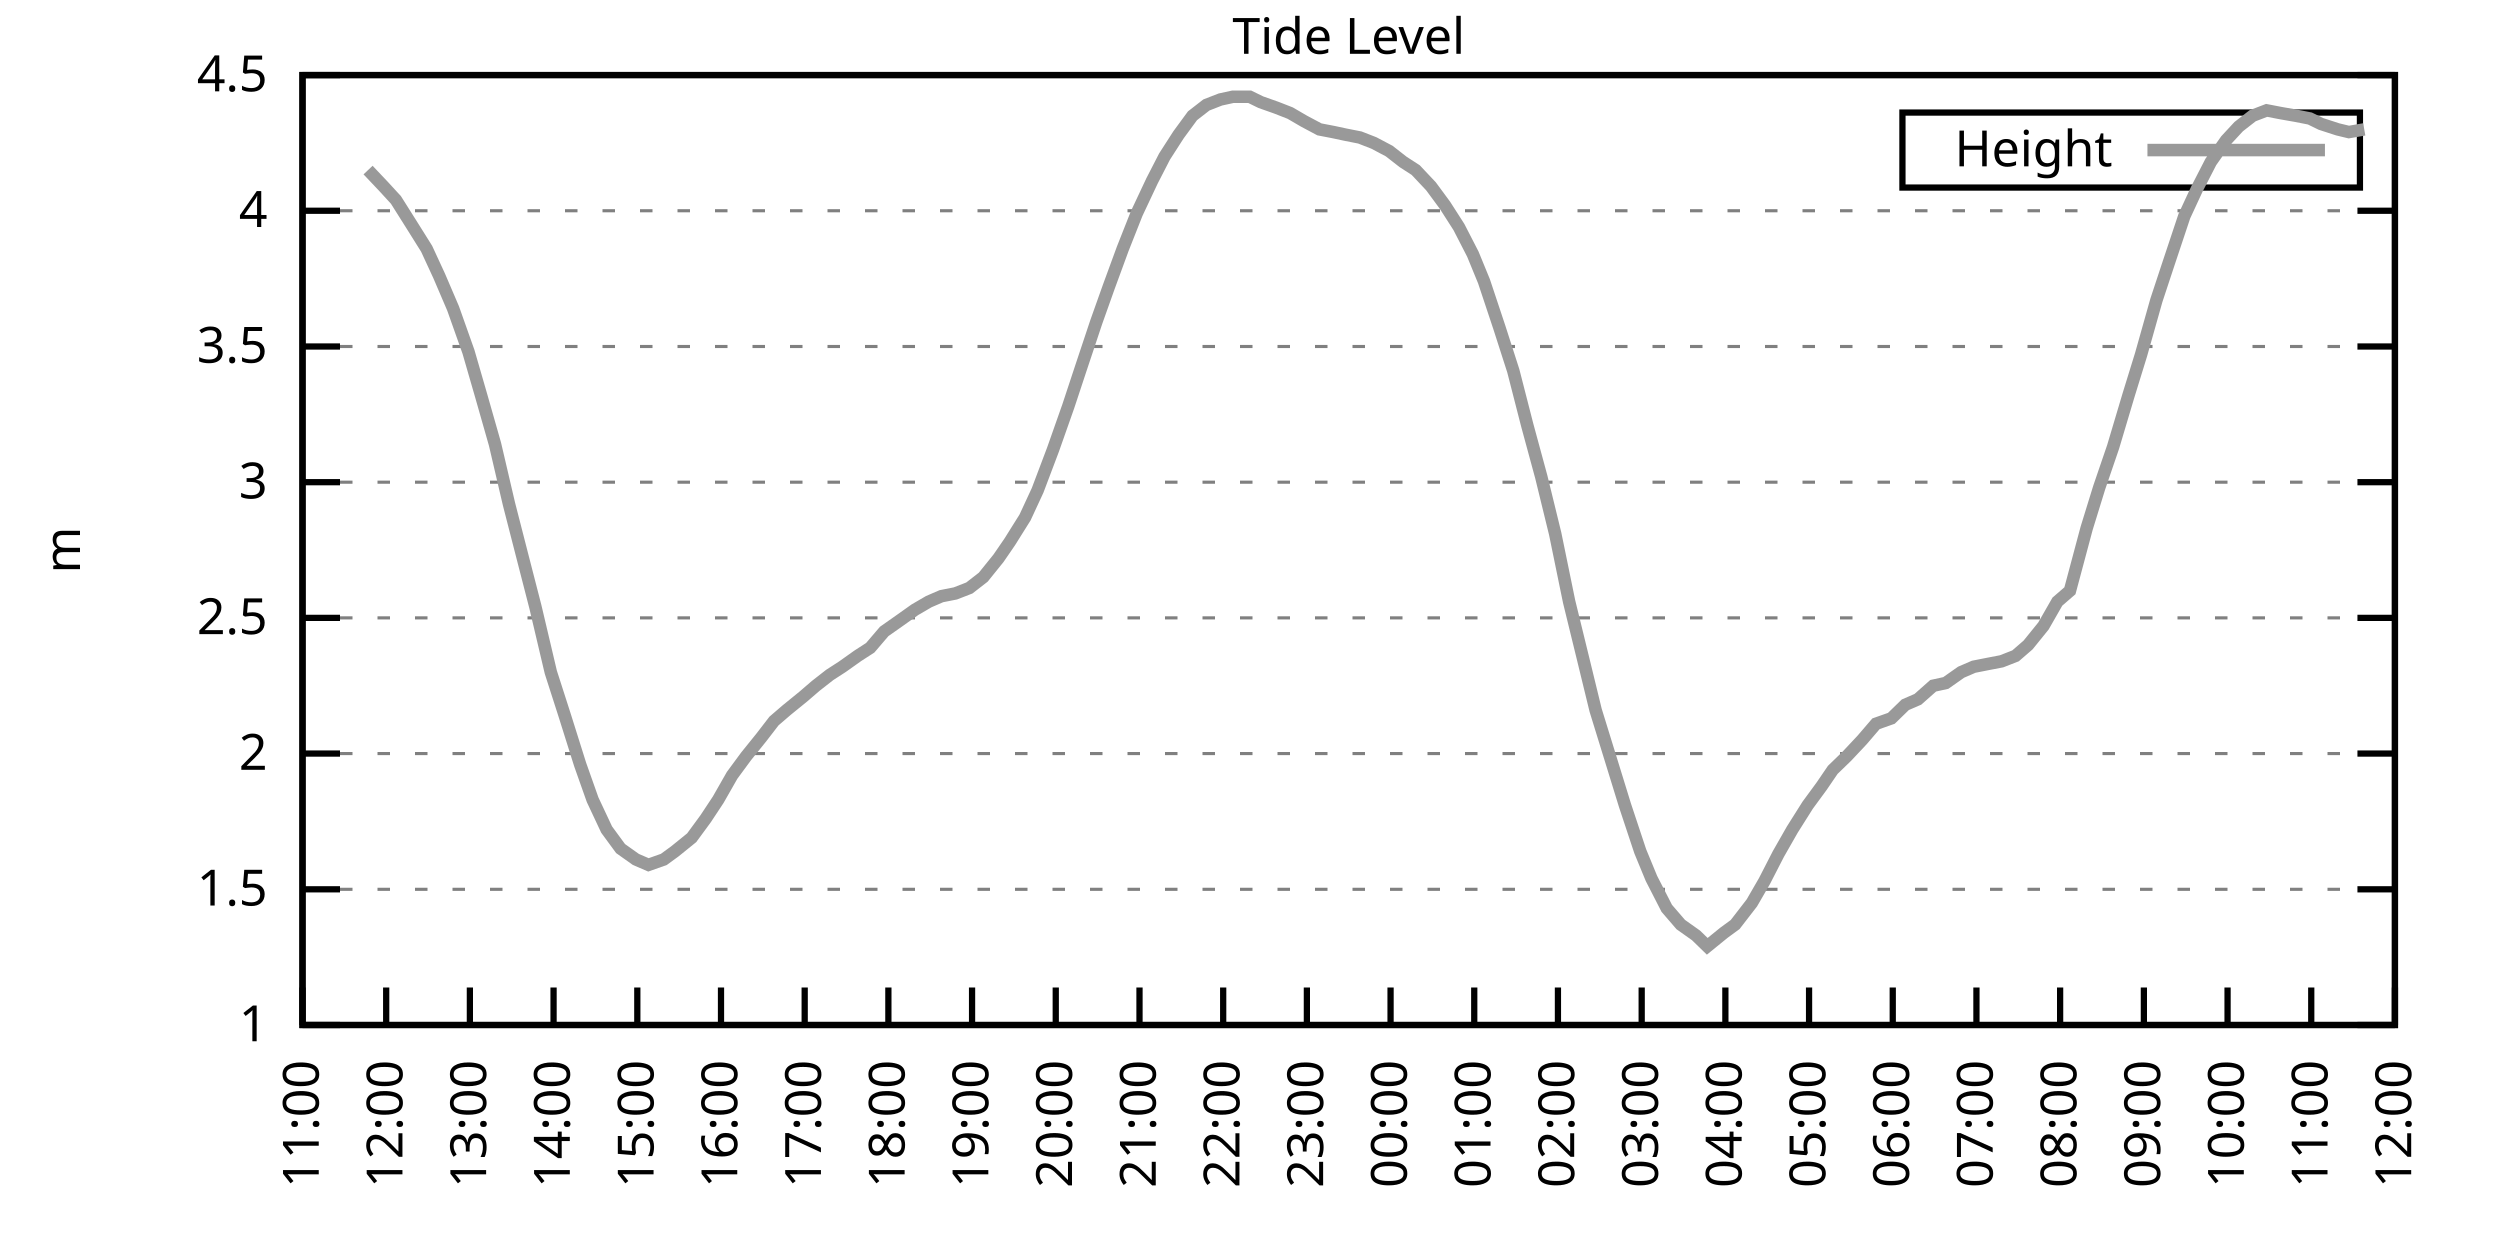
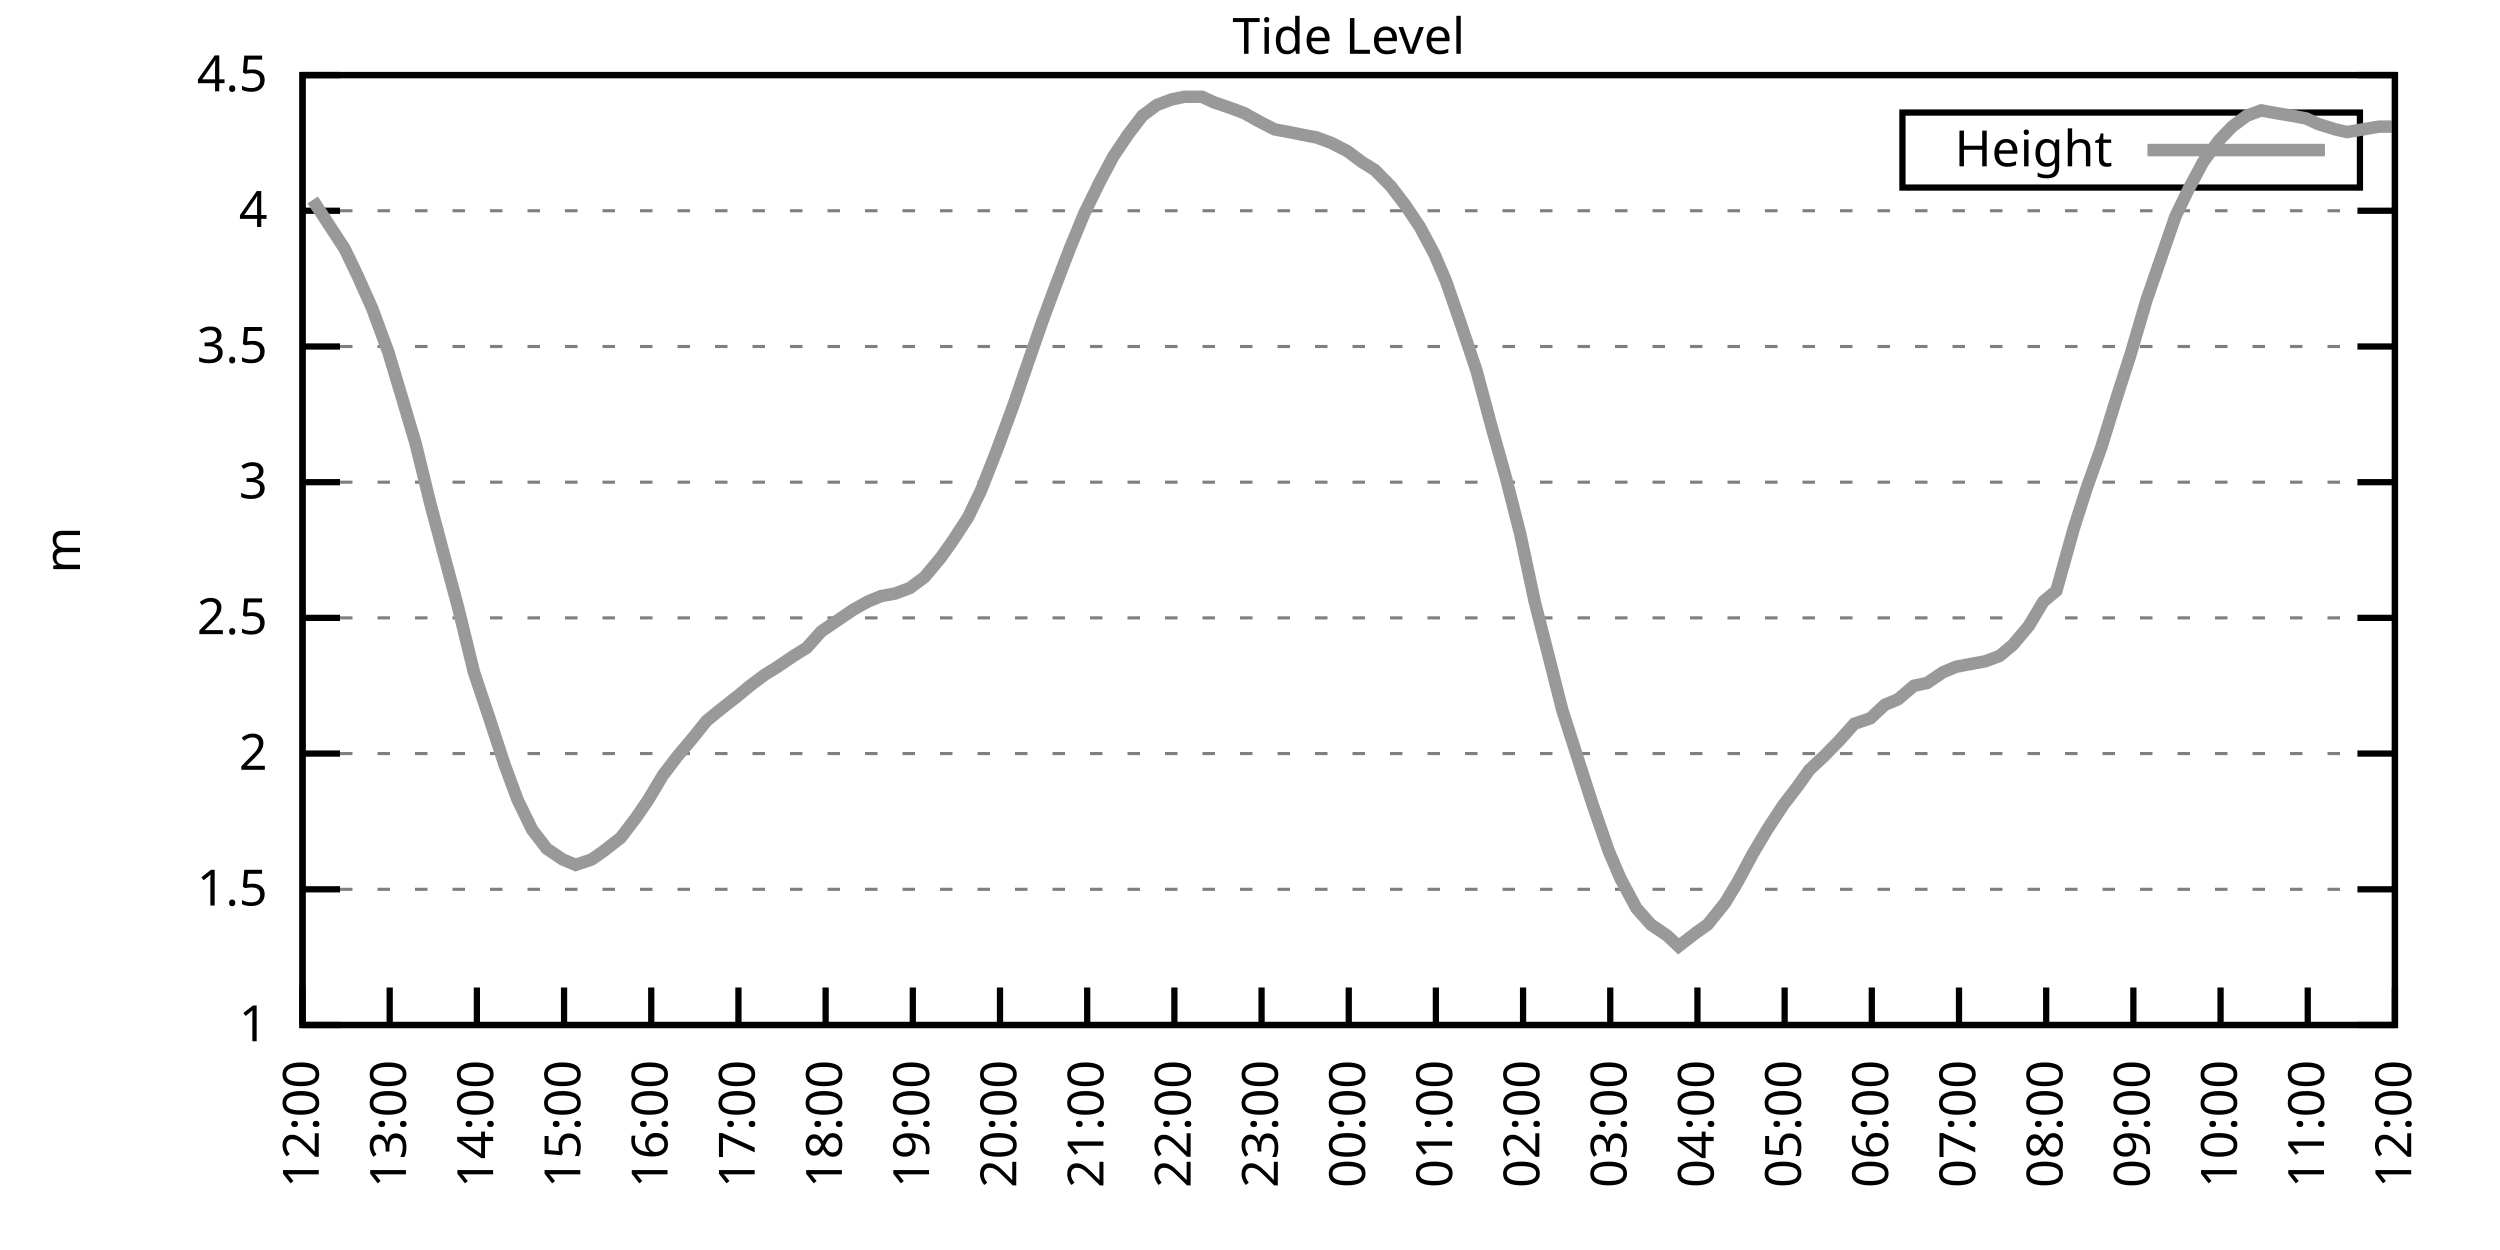
<svg xmlns="http://www.w3.org/2000/svg" xmlns:xlink="http://www.w3.org/1999/xlink" width="400" height="200" viewBox="0 0 400 200">
  <g id="gnuplot_canvas">
    <rect x="0" y="0" width="400" height="200" fill="none" />
    <defs>
      <circle id="gpDot" r="0.5" stroke-width="0.5" stroke="currentColor" />
      <path id="gpPt0" stroke-width="0.333" stroke="currentColor" d="M-1,0 h2 M0,-1 v2" />
      <path id="gpPt1" stroke-width="0.333" stroke="currentColor" d="M-1,-1 L1,1 M1,-1 L-1,1" />
      <path id="gpPt2" stroke-width="0.333" stroke="currentColor" d="M-1,0 L1,0 M0,-1 L0,1 M-1,-1 L1,1 M-1,1 L1,-1" />
      <rect id="gpPt3" stroke-width="0.333" stroke="currentColor" x="-1" y="-1" width="2" height="2" />
      <rect id="gpPt4" stroke-width="0.333" stroke="currentColor" fill="currentColor" x="-1" y="-1" width="2" height="2" />
      <circle id="gpPt5" stroke-width="0.333" stroke="currentColor" cx="0" cy="0" r="1" />
      <use xlink:href="#gpPt5" id="gpPt6" fill="currentColor" stroke="none" />
      <path id="gpPt7" stroke-width="0.333" stroke="currentColor" d="M0,-1.33 L-1.33,0.67 L1.33,0.67 z" />
      <use xlink:href="#gpPt7" id="gpPt8" fill="currentColor" stroke="none" />
      <use xlink:href="#gpPt7" id="gpPt9" stroke="currentColor" transform="rotate(180)" />
      <use xlink:href="#gpPt9" id="gpPt10" fill="currentColor" stroke="none" />
      <use xlink:href="#gpPt3" id="gpPt11" stroke="currentColor" transform="rotate(45)" />
      <use xlink:href="#gpPt11" id="gpPt12" fill="currentColor" stroke="none" />
      <path id="gpPt13" stroke-width="0.333" stroke="currentColor" d="M0,1.330 L1.265,0.411 L0.782,-1.067 L-0.782,-1.076 L-1.265,0.411 z" />
      <use xlink:href="#gpPt13" id="gpPt14" fill="currentColor" stroke="none" />
      <filter id="textbox" filterUnits="objectBoundingBox" x="0" y="0" height="1" width="1">
        <feFlood flood-color="white" flood-opacity="1" result="bgnd" />
        <feComposite in="SourceGraphic" in2="bgnd" operator="atop" />
      </filter>
      <filter id="greybox" filterUnits="objectBoundingBox" x="0" y="0" height="1" width="1">
        <feFlood flood-color="lightgrey" flood-opacity="1" result="grey" />
        <feComposite in="SourceGraphic" in2="grey" operator="atop" />
      </filter>
    </defs>
    <g fill="none" color="white" stroke="currentColor" stroke-width="1.00" stroke-linecap="butt" stroke-linejoin="miter">
</g>
    <g fill="none" color="black" stroke="currentColor" stroke-width="1.00" stroke-linecap="butt" stroke-linejoin="miter">
      <g stroke="none" shape-rendering="crispEdges">
        <polygon fill="rgb(255, 255, 255)" points="48.40,164.00 383.18,164.00 383.18,12.02 48.40,12.02 " />
      </g>
    </g>
    <g fill="none" color="black" stroke="currentColor" stroke-width="1.00" stroke-linecap="butt" stroke-linejoin="miter">
</g>
    <g fill="none" color="black" stroke="black" stroke-width="0.50" stroke-linecap="butt" stroke-linejoin="miter">
</g>
    <g fill="none" color="gray" stroke="currentColor" stroke-width="0.50" stroke-linecap="butt" stroke-linejoin="miter">
      <path stroke="gray" stroke-dasharray="2,4" class="gridline" d="M48.40,164.00 L383.19,164.00  " />
    </g>
    <g fill="none" color="gray" stroke="gray" stroke-width="1.00" stroke-linecap="butt" stroke-linejoin="miter">
</g>
    <g fill="none" color="black" stroke="currentColor" stroke-width="1.00" stroke-linecap="butt" stroke-linejoin="miter">
      <path stroke="black" d="M48.40,164.00 L54.40,164.00 M383.19,164.00 L377.19,164.00  " />
      <g transform="translate(42.80,166.60)" stroke="none" fill="black" font-family="Sans" font-size="8.00" text-anchor="end">
        <text>
          <tspan font-family="Sans"> 1</tspan>
        </text>
      </g>
    </g>
    <g fill="none" color="black" stroke="currentColor" stroke-width="1.00" stroke-linecap="butt" stroke-linejoin="miter">
</g>
    <g fill="none" color="black" stroke="black" stroke-width="0.50" stroke-linecap="butt" stroke-linejoin="miter">
</g>
    <g fill="none" color="gray" stroke="currentColor" stroke-width="0.50" stroke-linecap="butt" stroke-linejoin="miter">
      <path stroke="gray" stroke-dasharray="2,4" class="gridline" d="M48.40,142.29 L383.19,142.29  " />
    </g>
    <g fill="none" color="gray" stroke="gray" stroke-width="1.00" stroke-linecap="butt" stroke-linejoin="miter">
</g>
    <g fill="none" color="black" stroke="currentColor" stroke-width="1.00" stroke-linecap="butt" stroke-linejoin="miter">
      <path stroke="black" d="M48.40,142.29 L54.40,142.29 M383.19,142.29 L377.19,142.29  " />
      <g transform="translate(42.80,144.89)" stroke="none" fill="black" font-family="Sans" font-size="8.00" text-anchor="end">
        <text>
          <tspan font-family="Sans"> 1.5</tspan>
        </text>
      </g>
    </g>
    <g fill="none" color="black" stroke="currentColor" stroke-width="1.00" stroke-linecap="butt" stroke-linejoin="miter">
</g>
    <g fill="none" color="black" stroke="black" stroke-width="0.50" stroke-linecap="butt" stroke-linejoin="miter">
</g>
    <g fill="none" color="gray" stroke="currentColor" stroke-width="0.50" stroke-linecap="butt" stroke-linejoin="miter">
      <path stroke="gray" stroke-dasharray="2,4" class="gridline" d="M48.40,120.57 L383.19,120.57  " />
    </g>
    <g fill="none" color="gray" stroke="gray" stroke-width="1.00" stroke-linecap="butt" stroke-linejoin="miter">
</g>
    <g fill="none" color="black" stroke="currentColor" stroke-width="1.00" stroke-linecap="butt" stroke-linejoin="miter">
      <path stroke="black" d="M48.40,120.57 L54.40,120.57 M383.19,120.57 L377.19,120.57  " />
      <g transform="translate(42.80,123.17)" stroke="none" fill="black" font-family="Sans" font-size="8.00" text-anchor="end">
        <text>
          <tspan font-family="Sans"> 2</tspan>
        </text>
      </g>
    </g>
    <g fill="none" color="black" stroke="currentColor" stroke-width="1.00" stroke-linecap="butt" stroke-linejoin="miter">
</g>
    <g fill="none" color="black" stroke="black" stroke-width="0.50" stroke-linecap="butt" stroke-linejoin="miter">
</g>
    <g fill="none" color="gray" stroke="currentColor" stroke-width="0.50" stroke-linecap="butt" stroke-linejoin="miter">
      <path stroke="gray" stroke-dasharray="2,4" class="gridline" d="M48.40,98.86 L383.19,98.86  " />
    </g>
    <g fill="none" color="gray" stroke="gray" stroke-width="1.00" stroke-linecap="butt" stroke-linejoin="miter">
</g>
    <g fill="none" color="black" stroke="currentColor" stroke-width="1.00" stroke-linecap="butt" stroke-linejoin="miter">
      <path stroke="black" d="M48.40,98.86 L54.40,98.86 M383.19,98.86 L377.19,98.86  " />
      <g transform="translate(42.80,101.46)" stroke="none" fill="black" font-family="Sans" font-size="8.00" text-anchor="end">
        <text>
          <tspan font-family="Sans"> 2.5</tspan>
        </text>
      </g>
    </g>
    <g fill="none" color="black" stroke="currentColor" stroke-width="1.00" stroke-linecap="butt" stroke-linejoin="miter">
</g>
    <g fill="none" color="black" stroke="black" stroke-width="0.50" stroke-linecap="butt" stroke-linejoin="miter">
</g>
    <g fill="none" color="gray" stroke="currentColor" stroke-width="0.50" stroke-linecap="butt" stroke-linejoin="miter">
      <path stroke="gray" stroke-dasharray="2,4" class="gridline" d="M48.40,77.15 L383.19,77.15  " />
    </g>
    <g fill="none" color="gray" stroke="gray" stroke-width="1.00" stroke-linecap="butt" stroke-linejoin="miter">
</g>
    <g fill="none" color="black" stroke="currentColor" stroke-width="1.00" stroke-linecap="butt" stroke-linejoin="miter">
      <path stroke="black" d="M48.40,77.15 L54.40,77.15 M383.19,77.15 L377.19,77.15  " />
      <g transform="translate(42.80,79.75)" stroke="none" fill="black" font-family="Sans" font-size="8.00" text-anchor="end">
        <text>
          <tspan font-family="Sans"> 3</tspan>
        </text>
      </g>
    </g>
    <g fill="none" color="black" stroke="currentColor" stroke-width="1.00" stroke-linecap="butt" stroke-linejoin="miter">
</g>
    <g fill="none" color="black" stroke="black" stroke-width="0.50" stroke-linecap="butt" stroke-linejoin="miter">
</g>
    <g fill="none" color="gray" stroke="currentColor" stroke-width="0.50" stroke-linecap="butt" stroke-linejoin="miter">
      <path stroke="gray" stroke-dasharray="2,4" class="gridline" d="M48.40,55.44 L383.19,55.44  " />
    </g>
    <g fill="none" color="gray" stroke="gray" stroke-width="1.00" stroke-linecap="butt" stroke-linejoin="miter">
</g>
    <g fill="none" color="black" stroke="currentColor" stroke-width="1.00" stroke-linecap="butt" stroke-linejoin="miter">
      <path stroke="black" d="M48.40,55.44 L54.40,55.44 M383.19,55.44 L377.19,55.44  " />
      <g transform="translate(42.80,58.04)" stroke="none" fill="black" font-family="Sans" font-size="8.00" text-anchor="end">
        <text>
          <tspan font-family="Sans"> 3.5</tspan>
        </text>
      </g>
    </g>
    <g fill="none" color="black" stroke="currentColor" stroke-width="1.00" stroke-linecap="butt" stroke-linejoin="miter">
</g>
    <g fill="none" color="black" stroke="black" stroke-width="0.50" stroke-linecap="butt" stroke-linejoin="miter">
</g>
    <g fill="none" color="gray" stroke="currentColor" stroke-width="0.50" stroke-linecap="butt" stroke-linejoin="miter">
      <path stroke="gray" stroke-dasharray="2,4" class="gridline" d="M48.40,33.72 L383.19,33.72  " />
    </g>
    <g fill="none" color="gray" stroke="gray" stroke-width="1.00" stroke-linecap="butt" stroke-linejoin="miter">
</g>
    <g fill="none" color="black" stroke="currentColor" stroke-width="1.00" stroke-linecap="butt" stroke-linejoin="miter">
      <path stroke="black" d="M48.40,33.72 L54.40,33.72 M383.19,33.72 L377.19,33.72  " />
      <g transform="translate(42.80,36.32)" stroke="none" fill="black" font-family="Sans" font-size="8.00" text-anchor="end">
        <text>
          <tspan font-family="Sans"> 4</tspan>
        </text>
      </g>
    </g>
    <g fill="none" color="black" stroke="currentColor" stroke-width="1.00" stroke-linecap="butt" stroke-linejoin="miter">
</g>
    <g fill="none" color="black" stroke="black" stroke-width="0.50" stroke-linecap="butt" stroke-linejoin="miter">
</g>
    <g fill="none" color="gray" stroke="currentColor" stroke-width="0.50" stroke-linecap="butt" stroke-linejoin="miter">
      <path stroke="gray" stroke-dasharray="2,4" class="gridline" d="M48.40,12.01 L383.19,12.01  " />
    </g>
    <g fill="none" color="gray" stroke="gray" stroke-width="1.00" stroke-linecap="butt" stroke-linejoin="miter">
</g>
    <g fill="none" color="black" stroke="currentColor" stroke-width="1.00" stroke-linecap="butt" stroke-linejoin="miter">
      <path stroke="black" d="M48.40,12.01 L54.40,12.01 M383.19,12.01 L377.19,12.01  " />
      <g transform="translate(42.80,14.61)" stroke="none" fill="black" font-family="Sans" font-size="8.00" text-anchor="end">
        <text>
          <tspan font-family="Sans"> 4.5</tspan>
        </text>
      </g>
    </g>
    <g fill="none" color="black" stroke="currentColor" stroke-width="1.00" stroke-linecap="butt" stroke-linejoin="miter">
      <path stroke="black" d="M48.40,164.00 L48.40,158.00  " />
      <g transform="translate(51.00,169.60) rotate(270.00)" stroke="none" fill="black" font-family="Sans" font-size="8.00" text-anchor="end">
        <text>
-           <tspan font-family="Sans">11:00</tspan>
-         </text>
-       </g>
-     </g>
-     <g fill="none" color="black" stroke="currentColor" stroke-width="1.00" stroke-linecap="butt" stroke-linejoin="miter">
-       <path stroke="black" d="M61.79,164.00 L61.79,158.00  " />
-       <g transform="translate(64.39,169.60) rotate(270.00)" stroke="none" fill="black" font-family="Sans" font-size="8.00" text-anchor="end">
-         <text>
          <tspan font-family="Sans">12:00</tspan>
        </text>
      </g>
    </g>
    <g fill="none" color="black" stroke="currentColor" stroke-width="1.00" stroke-linecap="butt" stroke-linejoin="miter">
-       <path stroke="black" d="M75.18,164.00 L75.18,158.00  " />
-       <g transform="translate(77.78,169.60) rotate(270.00)" stroke="none" fill="black" font-family="Sans" font-size="8.00" text-anchor="end">
+       <path stroke="black" d="M62.35,164.00 L62.35,158.00  " />
+       <g transform="translate(64.95,169.60) rotate(270.00)" stroke="none" fill="black" font-family="Sans" font-size="8.00" text-anchor="end">
        <text>
          <tspan font-family="Sans">13:00</tspan>
        </text>
      </g>
    </g>
    <g fill="none" color="black" stroke="currentColor" stroke-width="1.00" stroke-linecap="butt" stroke-linejoin="miter">
-       <path stroke="black" d="M88.57,164.00 L88.57,158.00  " />
-       <g transform="translate(91.17,169.60) rotate(270.00)" stroke="none" fill="black" font-family="Sans" font-size="8.00" text-anchor="end">
+       <path stroke="black" d="M76.30,164.00 L76.30,158.00  " />
+       <g transform="translate(78.90,169.60) rotate(270.00)" stroke="none" fill="black" font-family="Sans" font-size="8.00" text-anchor="end">
        <text>
          <tspan font-family="Sans">14:00</tspan>
        </text>
      </g>
    </g>
    <g fill="none" color="black" stroke="currentColor" stroke-width="1.00" stroke-linecap="butt" stroke-linejoin="miter">
-       <path stroke="black" d="M101.97,164.00 L101.97,158.00  " />
-       <g transform="translate(104.57,169.60) rotate(270.00)" stroke="none" fill="black" font-family="Sans" font-size="8.00" text-anchor="end">
+       <path stroke="black" d="M90.25,164.00 L90.25,158.00  " />
+       <g transform="translate(92.85,169.60) rotate(270.00)" stroke="none" fill="black" font-family="Sans" font-size="8.00" text-anchor="end">
        <text>
          <tspan font-family="Sans">15:00</tspan>
        </text>
      </g>
    </g>
    <g fill="none" color="black" stroke="currentColor" stroke-width="1.00" stroke-linecap="butt" stroke-linejoin="miter">
-       <path stroke="black" d="M115.36,164.00 L115.36,158.00  " />
-       <g transform="translate(117.96,169.60) rotate(270.00)" stroke="none" fill="black" font-family="Sans" font-size="8.00" text-anchor="end">
+       <path stroke="black" d="M104.20,164.00 L104.20,158.00  " />
+       <g transform="translate(106.80,169.60) rotate(270.00)" stroke="none" fill="black" font-family="Sans" font-size="8.00" text-anchor="end">
        <text>
          <tspan font-family="Sans">16:00</tspan>
        </text>
      </g>
    </g>
    <g fill="none" color="black" stroke="currentColor" stroke-width="1.00" stroke-linecap="butt" stroke-linejoin="miter">
-       <path stroke="black" d="M128.75,164.00 L128.75,158.00  " />
-       <g transform="translate(131.35,169.60) rotate(270.00)" stroke="none" fill="black" font-family="Sans" font-size="8.00" text-anchor="end">
+       <path stroke="black" d="M118.15,164.00 L118.15,158.00  " />
+       <g transform="translate(120.75,169.60) rotate(270.00)" stroke="none" fill="black" font-family="Sans" font-size="8.00" text-anchor="end">
        <text>
          <tspan font-family="Sans">17:00</tspan>
        </text>
      </g>
    </g>
    <g fill="none" color="black" stroke="currentColor" stroke-width="1.00" stroke-linecap="butt" stroke-linejoin="miter">
-       <path stroke="black" d="M142.14,164.00 L142.14,158.00  " />
-       <g transform="translate(144.74,169.60) rotate(270.00)" stroke="none" fill="black" font-family="Sans" font-size="8.00" text-anchor="end">
+       <path stroke="black" d="M132.10,164.00 L132.10,158.00  " />
+       <g transform="translate(134.70,169.60) rotate(270.00)" stroke="none" fill="black" font-family="Sans" font-size="8.00" text-anchor="end">
        <text>
          <tspan font-family="Sans">18:00</tspan>
        </text>
      </g>
    </g>
    <g fill="none" color="black" stroke="currentColor" stroke-width="1.00" stroke-linecap="butt" stroke-linejoin="miter">
-       <path stroke="black" d="M155.53,164.00 L155.53,158.00  " />
-       <g transform="translate(158.13,169.60) rotate(270.00)" stroke="none" fill="black" font-family="Sans" font-size="8.00" text-anchor="end">
+       <path stroke="black" d="M146.05,164.00 L146.05,158.00  " />
+       <g transform="translate(148.65,169.60) rotate(270.00)" stroke="none" fill="black" font-family="Sans" font-size="8.00" text-anchor="end">
        <text>
          <tspan font-family="Sans">19:00</tspan>
        </text>
      </g>
    </g>
    <g fill="none" color="black" stroke="currentColor" stroke-width="1.00" stroke-linecap="butt" stroke-linejoin="miter">
-       <path stroke="black" d="M168.92,164.00 L168.92,158.00  " />
-       <g transform="translate(171.52,169.60) rotate(270.00)" stroke="none" fill="black" font-family="Sans" font-size="8.00" text-anchor="end">
+       <path stroke="black" d="M160.00,164.00 L160.00,158.00  " />
+       <g transform="translate(162.60,169.60) rotate(270.00)" stroke="none" fill="black" font-family="Sans" font-size="8.00" text-anchor="end">
        <text>
          <tspan font-family="Sans">20:00</tspan>
        </text>
      </g>
    </g>
    <g fill="none" color="black" stroke="currentColor" stroke-width="1.00" stroke-linecap="butt" stroke-linejoin="miter">
-       <path stroke="black" d="M182.32,164.00 L182.32,158.00  " />
-       <g transform="translate(184.92,169.60) rotate(270.00)" stroke="none" fill="black" font-family="Sans" font-size="8.00" text-anchor="end">
+       <path stroke="black" d="M173.95,164.00 L173.95,158.00  " />
+       <g transform="translate(176.55,169.60) rotate(270.00)" stroke="none" fill="black" font-family="Sans" font-size="8.00" text-anchor="end">
        <text>
          <tspan font-family="Sans">21:00</tspan>
        </text>
      </g>
    </g>
    <g fill="none" color="black" stroke="currentColor" stroke-width="1.00" stroke-linecap="butt" stroke-linejoin="miter">
-       <path stroke="black" d="M195.71,164.00 L195.71,158.00  " />
-       <g transform="translate(198.31,169.60) rotate(270.00)" stroke="none" fill="black" font-family="Sans" font-size="8.00" text-anchor="end">
+       <path stroke="black" d="M187.90,164.00 L187.90,158.00  " />
+       <g transform="translate(190.50,169.60) rotate(270.00)" stroke="none" fill="black" font-family="Sans" font-size="8.00" text-anchor="end">
        <text>
          <tspan font-family="Sans">22:00</tspan>
        </text>
      </g>
    </g>
    <g fill="none" color="black" stroke="currentColor" stroke-width="1.00" stroke-linecap="butt" stroke-linejoin="miter">
-       <path stroke="black" d="M209.10,164.00 L209.10,158.00  " />
-       <g transform="translate(211.70,169.60) rotate(270.00)" stroke="none" fill="black" font-family="Sans" font-size="8.00" text-anchor="end">
+       <path stroke="black" d="M201.85,164.00 L201.85,158.00  " />
+       <g transform="translate(204.45,169.60) rotate(270.00)" stroke="none" fill="black" font-family="Sans" font-size="8.00" text-anchor="end">
        <text>
          <tspan font-family="Sans">23:00</tspan>
        </text>
      </g>
    </g>
    <g fill="none" color="black" stroke="currentColor" stroke-width="1.00" stroke-linecap="butt" stroke-linejoin="miter">
-       <path stroke="black" d="M222.49,164.00 L222.49,158.00  " />
-       <g transform="translate(225.09,169.60) rotate(270.00)" stroke="none" fill="black" font-family="Sans" font-size="8.00" text-anchor="end">
+       <path stroke="black" d="M215.80,164.00 L215.80,158.00  " />
+       <g transform="translate(218.40,169.60) rotate(270.00)" stroke="none" fill="black" font-family="Sans" font-size="8.00" text-anchor="end">
        <text>
          <tspan font-family="Sans">00:00</tspan>
        </text>
      </g>
    </g>
    <g fill="none" color="black" stroke="currentColor" stroke-width="1.00" stroke-linecap="butt" stroke-linejoin="miter">
-       <path stroke="black" d="M235.88,164.00 L235.88,158.00  " />
-       <g transform="translate(238.48,169.60) rotate(270.00)" stroke="none" fill="black" font-family="Sans" font-size="8.00" text-anchor="end">
+       <path stroke="black" d="M229.74,164.00 L229.74,158.00  " />
+       <g transform="translate(232.34,169.60) rotate(270.00)" stroke="none" fill="black" font-family="Sans" font-size="8.00" text-anchor="end">
        <text>
          <tspan font-family="Sans">01:00</tspan>
        </text>
      </g>
    </g>
    <g fill="none" color="black" stroke="currentColor" stroke-width="1.00" stroke-linecap="butt" stroke-linejoin="miter">
-       <path stroke="black" d="M249.27,164.00 L249.27,158.00  " />
-       <g transform="translate(251.87,169.60) rotate(270.00)" stroke="none" fill="black" font-family="Sans" font-size="8.00" text-anchor="end">
+       <path stroke="black" d="M243.69,164.00 L243.69,158.00  " />
+       <g transform="translate(246.29,169.60) rotate(270.00)" stroke="none" fill="black" font-family="Sans" font-size="8.00" text-anchor="end">
        <text>
          <tspan font-family="Sans">02:00</tspan>
        </text>
      </g>
    </g>
    <g fill="none" color="black" stroke="currentColor" stroke-width="1.00" stroke-linecap="butt" stroke-linejoin="miter">
-       <path stroke="black" d="M262.67,164.00 L262.67,158.00  " />
-       <g transform="translate(265.27,169.60) rotate(270.00)" stroke="none" fill="black" font-family="Sans" font-size="8.00" text-anchor="end">
+       <path stroke="black" d="M257.64,164.00 L257.64,158.00  " />
+       <g transform="translate(260.24,169.60) rotate(270.00)" stroke="none" fill="black" font-family="Sans" font-size="8.00" text-anchor="end">
        <text>
          <tspan font-family="Sans">03:00</tspan>
        </text>
      </g>
    </g>
    <g fill="none" color="black" stroke="currentColor" stroke-width="1.00" stroke-linecap="butt" stroke-linejoin="miter">
-       <path stroke="black" d="M276.06,164.00 L276.06,158.00  " />
-       <g transform="translate(278.66,169.60) rotate(270.00)" stroke="none" fill="black" font-family="Sans" font-size="8.00" text-anchor="end">
+       <path stroke="black" d="M271.59,164.00 L271.59,158.00  " />
+       <g transform="translate(274.19,169.60) rotate(270.00)" stroke="none" fill="black" font-family="Sans" font-size="8.00" text-anchor="end">
        <text>
          <tspan font-family="Sans">04:00</tspan>
        </text>
      </g>
    </g>
    <g fill="none" color="black" stroke="currentColor" stroke-width="1.00" stroke-linecap="butt" stroke-linejoin="miter">
-       <path stroke="black" d="M289.45,164.00 L289.45,158.00  " />
-       <g transform="translate(292.05,169.60) rotate(270.00)" stroke="none" fill="black" font-family="Sans" font-size="8.00" text-anchor="end">
+       <path stroke="black" d="M285.54,164.00 L285.54,158.00  " />
+       <g transform="translate(288.14,169.60) rotate(270.00)" stroke="none" fill="black" font-family="Sans" font-size="8.00" text-anchor="end">
        <text>
          <tspan font-family="Sans">05:00</tspan>
        </text>
      </g>
    </g>
    <g fill="none" color="black" stroke="currentColor" stroke-width="1.00" stroke-linecap="butt" stroke-linejoin="miter">
-       <path stroke="black" d="M302.84,164.00 L302.84,158.00  " />
-       <g transform="translate(305.44,169.60) rotate(270.00)" stroke="none" fill="black" font-family="Sans" font-size="8.00" text-anchor="end">
+       <path stroke="black" d="M299.49,164.00 L299.49,158.00  " />
+       <g transform="translate(302.09,169.60) rotate(270.00)" stroke="none" fill="black" font-family="Sans" font-size="8.00" text-anchor="end">
        <text>
          <tspan font-family="Sans">06:00</tspan>
        </text>
      </g>
    </g>
    <g fill="none" color="black" stroke="currentColor" stroke-width="1.00" stroke-linecap="butt" stroke-linejoin="miter">
-       <path stroke="black" d="M316.23,164.00 L316.23,158.00  " />
-       <g transform="translate(318.83,169.60) rotate(270.00)" stroke="none" fill="black" font-family="Sans" font-size="8.00" text-anchor="end">
+       <path stroke="black" d="M313.44,164.00 L313.44,158.00  " />
+       <g transform="translate(316.04,169.60) rotate(270.00)" stroke="none" fill="black" font-family="Sans" font-size="8.00" text-anchor="end">
        <text>
          <tspan font-family="Sans">07:00</tspan>
        </text>
      </g>
    </g>
    <g fill="none" color="black" stroke="currentColor" stroke-width="1.00" stroke-linecap="butt" stroke-linejoin="miter">
-       <path stroke="black" d="M329.62,164.00 L329.62,158.00  " />
-       <g transform="translate(332.22,169.60) rotate(270.00)" stroke="none" fill="black" font-family="Sans" font-size="8.00" text-anchor="end">
+       <path stroke="black" d="M327.39,164.00 L327.39,158.00  " />
+       <g transform="translate(329.99,169.60) rotate(270.00)" stroke="none" fill="black" font-family="Sans" font-size="8.00" text-anchor="end">
        <text>
          <tspan font-family="Sans">08:00</tspan>
        </text>
      </g>
    </g>
    <g fill="none" color="black" stroke="currentColor" stroke-width="1.00" stroke-linecap="butt" stroke-linejoin="miter">
-       <path stroke="black" d="M343.02,164.00 L343.02,158.00  " />
-       <g transform="translate(345.62,169.60) rotate(270.00)" stroke="none" fill="black" font-family="Sans" font-size="8.00" text-anchor="end">
+       <path stroke="black" d="M341.34,164.00 L341.34,158.00  " />
+       <g transform="translate(343.94,169.60) rotate(270.00)" stroke="none" fill="black" font-family="Sans" font-size="8.00" text-anchor="end">
        <text>
          <tspan font-family="Sans">09:00</tspan>
        </text>
      </g>
    </g>
    <g fill="none" color="black" stroke="currentColor" stroke-width="1.00" stroke-linecap="butt" stroke-linejoin="miter">
-       <path stroke="black" d="M356.41,164.00 L356.41,158.00  " />
-       <g transform="translate(359.01,169.60) rotate(270.00)" stroke="none" fill="black" font-family="Sans" font-size="8.00" text-anchor="end">
+       <path stroke="black" d="M355.29,164.00 L355.29,158.00  " />
+       <g transform="translate(357.89,169.60) rotate(270.00)" stroke="none" fill="black" font-family="Sans" font-size="8.00" text-anchor="end">
        <text>
          <tspan font-family="Sans">10:00</tspan>
        </text>
      </g>
    </g>
    <g fill="none" color="black" stroke="currentColor" stroke-width="1.00" stroke-linecap="butt" stroke-linejoin="miter">
-       <path stroke="black" d="M369.80,164.00 L369.80,158.00  " />
-       <g transform="translate(372.40,169.60) rotate(270.00)" stroke="none" fill="black" font-family="Sans" font-size="8.00" text-anchor="end">
+       <path stroke="black" d="M369.24,164.00 L369.24,158.00  " />
+       <g transform="translate(371.84,169.60) rotate(270.00)" stroke="none" fill="black" font-family="Sans" font-size="8.00" text-anchor="end">
        <text>
          <tspan font-family="Sans">11:00</tspan>
        </text>
      </g>
    </g>
    <g fill="none" color="black" stroke="currentColor" stroke-width="1.00" stroke-linecap="butt" stroke-linejoin="miter">
      <path stroke="black" d="M383.19,164.00 L383.19,158.00  " />
      <g transform="translate(385.79,169.60) rotate(270.00)" stroke="none" fill="black" font-family="Sans" font-size="8.00" text-anchor="end">
        <text>
          <tspan font-family="Sans">12:00</tspan>
        </text>
      </g>
    </g>
    <g fill="none" color="black" stroke="currentColor" stroke-width="1.00" stroke-linecap="butt" stroke-linejoin="miter">
</g>
    <g fill="none" color="black" stroke="currentColor" stroke-width="1.00" stroke-linecap="butt" stroke-linejoin="miter">
      <path stroke="black" d="M48.40,12.01 L48.40,164.00 L383.19,164.00 L383.19,12.01 L48.40,12.01 Z  " />
    </g>
    <g fill="none" color="black" stroke="currentColor" stroke-width="1.00" stroke-linecap="butt" stroke-linejoin="miter">
</g>
    <g fill="none" color="black" stroke="currentColor" stroke-width="1.00" stroke-linecap="butt" stroke-linejoin="miter">
      <path stroke="black" d="M304.39,30.01 L304.39,18.01 L377.59,18.01 L377.59,30.01 L304.39,30.01 Z  " />
    </g>
    <g id="Tide_level_plot_1">
      <g fill="none" color="white" stroke="black" stroke-width="2.00" stroke-linecap="butt" stroke-linejoin="miter">
</g>
      <g fill="none" color="black" stroke="currentColor" stroke-width="2.00" stroke-linecap="butt" stroke-linejoin="miter">
        <g transform="translate(337.99,26.61)" stroke="none" fill="black" font-family="Sans" font-size="8.00" text-anchor="end">
          <text>
            <tspan font-family="Sans">Height</tspan>
          </text>
        </g>
      </g>
      <g fill="none" color="black" stroke="currentColor" stroke-width="2.00" stroke-linecap="butt" stroke-linejoin="miter">
-         <path stroke="rgb(153, 153, 153)" d="M343.59,24.01 L371.99,24.01 M58.89,27.21 L61.35,29.81 L63.35,31.99 L65.81,35.89 L68.26,39.80 L70.27,44.15   L72.50,49.36 L74.96,56.30 L76.97,63.25 L79.20,71.07 L81.43,80.62 L83.66,89.31 L85.67,97.12 L88.13,107.55   L90.36,114.49 L92.82,122.31 L94.82,127.96 L97.06,132.73 L99.29,135.77 L101.74,137.51 L103.75,138.38 L106.21,137.51   L107.99,136.21 L110.67,134.04 L112.90,131.00 L114.91,127.96 L117.14,124.05 L119.38,121.01 L121.83,117.97 L123.84,115.36   L125.85,113.63 L128.53,111.45 L130.54,109.72 L132.77,107.98 L134.78,106.68 L137.23,104.94 L139.24,103.64 L141.47,101.03   L143.93,99.30 L146.38,97.56 L148.61,96.26 L150.62,95.39 L152.85,94.95 L155.09,94.08 L157.32,92.35 L159.77,89.31   L161.56,86.70 L164.01,82.79 L166.02,78.45 L168.48,71.94 L170.93,64.99 L172.94,58.91 L175.40,51.53 L177.41,45.88   L179.64,39.80 L181.87,34.16 L184.32,28.95 L186.33,25.04 L188.57,21.56 L190.80,18.52 L193.03,16.79 L195.26,15.92   L197.27,15.48 L199.95,15.48 L201.73,16.35 L204.19,17.22 L206.42,18.09 L208.65,19.39 L211.11,20.70 L213.34,21.13   L215.35,21.56 L217.58,22.00 L219.81,22.87 L222.27,24.17 L224.50,25.91 L226.51,27.21 L228.96,29.81 L231.20,32.85   L233.43,36.33 L235.66,40.67 L237.44,45.01 L239.90,52.40 L242.13,59.34 L244.36,68.03 L246.60,76.28 L248.83,85.40   L251.06,96.26 L253.29,105.38 L255.30,113.63 L257.98,122.31 L259.99,128.83 L262.44,136.21 L264.23,140.55 L266.68,145.33   L268.92,147.93 L271.37,149.67 L273.16,151.41 L275.83,149.24 L277.62,147.93 L280.30,144.46 L282.31,140.98 L284.54,136.64   L286.77,132.73 L289.23,128.83 L291.46,125.79 L293.24,123.18 L295.48,121.01 L297.93,118.40 L300.16,115.80 L302.62,114.93   L304.85,112.76 L306.86,111.89 L309.31,109.72 L311.32,109.28 L313.78,107.55 L315.79,106.68 L318.02,106.24 L320.25,105.81   L322.48,104.94 L324.49,103.20 L326.95,100.16 L329.18,96.26 L331.19,94.52 L333.86,84.53 L335.87,78.02 L338.10,71.50   L340.56,63.25 L342.57,56.74 L345.02,48.05 L347.03,41.97 L349.49,34.59 L351.50,30.25 L353.73,25.91 L356.18,22.43   L358.19,20.26 L360.42,18.52 L362.66,17.66 L364.89,18.09 L367.34,18.52 L369.58,18.96 L371.36,19.83 L374.04,20.70   L375.82,21.13 L378.28,20.70  " />
+         <path stroke="rgb(153, 153, 153)" d="M343.59,24.01 L371.99,24.01 M50.03,31.99 L52.58,35.89 L55.14,39.80 L57.23,44.15 L59.56,49.36 L62.12,56.30   L64.21,63.25 L66.53,71.07 L68.86,80.62 L71.18,89.31 L73.28,97.12 L75.83,107.55 L78.16,114.49 L80.72,122.31   L82.81,127.96 L85.13,132.73 L87.46,135.77 L90.02,137.51 L92.11,138.38 L94.67,137.51 L96.53,136.21 L99.32,134.04   L101.64,131.00 L103.73,127.96 L106.06,124.05 L108.38,121.01 L110.94,117.97 L113.03,115.36 L115.13,113.63 L117.92,111.45   L120.01,109.72 L122.33,107.98 L124.43,106.68 L126.98,104.94 L129.08,103.64 L131.40,101.03 L133.96,99.30 L136.51,97.56   L138.84,96.26 L140.93,95.39 L143.26,94.95 L145.58,94.08 L147.91,92.35 L150.46,89.31 L152.32,86.70 L154.88,82.79   L156.97,78.45 L159.53,71.94 L162.09,64.99 L164.18,58.91 L166.74,51.53 L168.83,45.88 L171.16,39.80 L173.48,34.16   L176.04,28.95 L178.13,25.04 L180.46,21.56 L182.78,18.52 L185.11,16.79 L187.43,15.92 L189.52,15.48 L192.31,15.48   L194.17,16.35 L196.73,17.22 L199.06,18.09 L201.38,19.39 L203.94,20.70 L206.26,21.13 L208.36,21.56 L210.68,22.00   L213.01,22.87 L215.56,24.17 L217.89,25.91 L219.98,27.21 L222.54,29.81 L224.86,32.85 L227.19,36.33 L229.51,40.67   L231.37,45.01 L233.93,52.40 L236.25,59.34 L238.58,68.03 L240.90,76.28 L243.23,85.40 L245.55,96.26 L247.88,105.38   L249.97,113.63 L252.76,122.31 L254.85,128.83 L257.41,136.21 L259.27,140.55 L261.83,145.33 L264.15,147.93 L266.71,149.67   L268.57,151.41 L271.36,149.24 L273.22,147.93 L276.01,144.46 L278.10,140.98 L280.43,136.64 L282.75,132.73 L285.31,128.83   L287.64,125.79 L289.50,123.18 L291.82,121.01 L294.38,118.40 L296.70,115.80 L299.26,114.93 L301.58,112.76 L303.68,111.89   L306.23,109.72 L308.33,109.28 L310.88,107.55 L312.98,106.68 L315.30,106.24 L317.63,105.81 L319.95,104.94 L322.04,103.20   L324.60,100.16 L326.93,96.26 L329.02,94.52 L331.81,84.53 L333.90,78.02 L336.23,71.50 L338.78,63.25 L340.88,56.74   L343.43,48.05 L345.53,41.97 L348.08,34.59 L350.18,30.25 L352.50,25.91 L355.06,22.43 L357.15,20.26 L359.48,18.52   L361.80,17.66 L364.13,18.09 L366.68,18.52 L369.01,18.96 L370.87,19.83 L373.66,20.70 L375.52,21.13 L378.08,20.70   L380.63,20.26 L382.96,20.26  " />
      </g>
    </g>
    <g fill="none" color="black" stroke="currentColor" stroke-width="2.00" stroke-linecap="butt" stroke-linejoin="miter">
</g>
    <g fill="none" color="black" stroke="black" stroke-width="1.00" stroke-linecap="butt" stroke-linejoin="miter">
</g>
    <g fill="none" color="black" stroke="currentColor" stroke-width="1.00" stroke-linecap="butt" stroke-linejoin="miter">
      <path stroke="black" d="M48.40,12.01 L48.40,164.00 L383.19,164.00 L383.19,12.01 L48.40,12.01 Z  " />
      <g transform="translate(12.80,88.01) rotate(270.00)" stroke="none" fill="black" font-family="Sans" font-size="8.00" text-anchor="middle">
        <text>
          <tspan font-family="Sans">m</tspan>
        </text>
      </g>
    </g>
    <g fill="none" color="black" stroke="currentColor" stroke-width="1.00" stroke-linecap="butt" stroke-linejoin="miter">
</g>
    <g fill="none" color="black" stroke="currentColor" stroke-width="1.00" stroke-linecap="butt" stroke-linejoin="miter">
      <g transform="translate(215.79,8.61)" stroke="none" fill="black" font-family="Sans" font-size="8.00" text-anchor="middle">
        <text>
          <tspan font-family="Sans">Tide Level</tspan>
        </text>
      </g>
    </g>
    <g fill="none" color="black" stroke="currentColor" stroke-width="1.00" stroke-linecap="butt" stroke-linejoin="miter">
</g>
  </g>
</svg>
